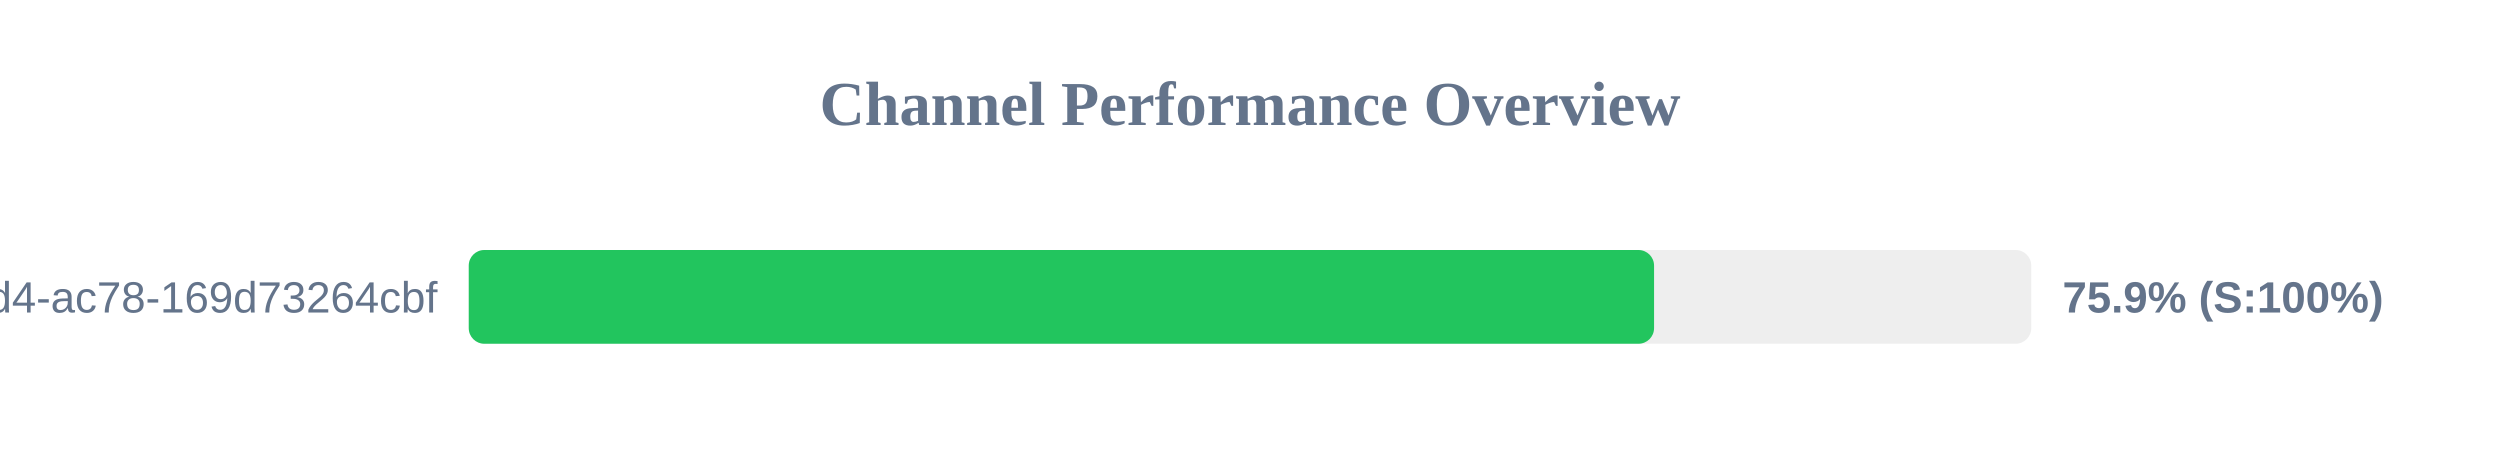
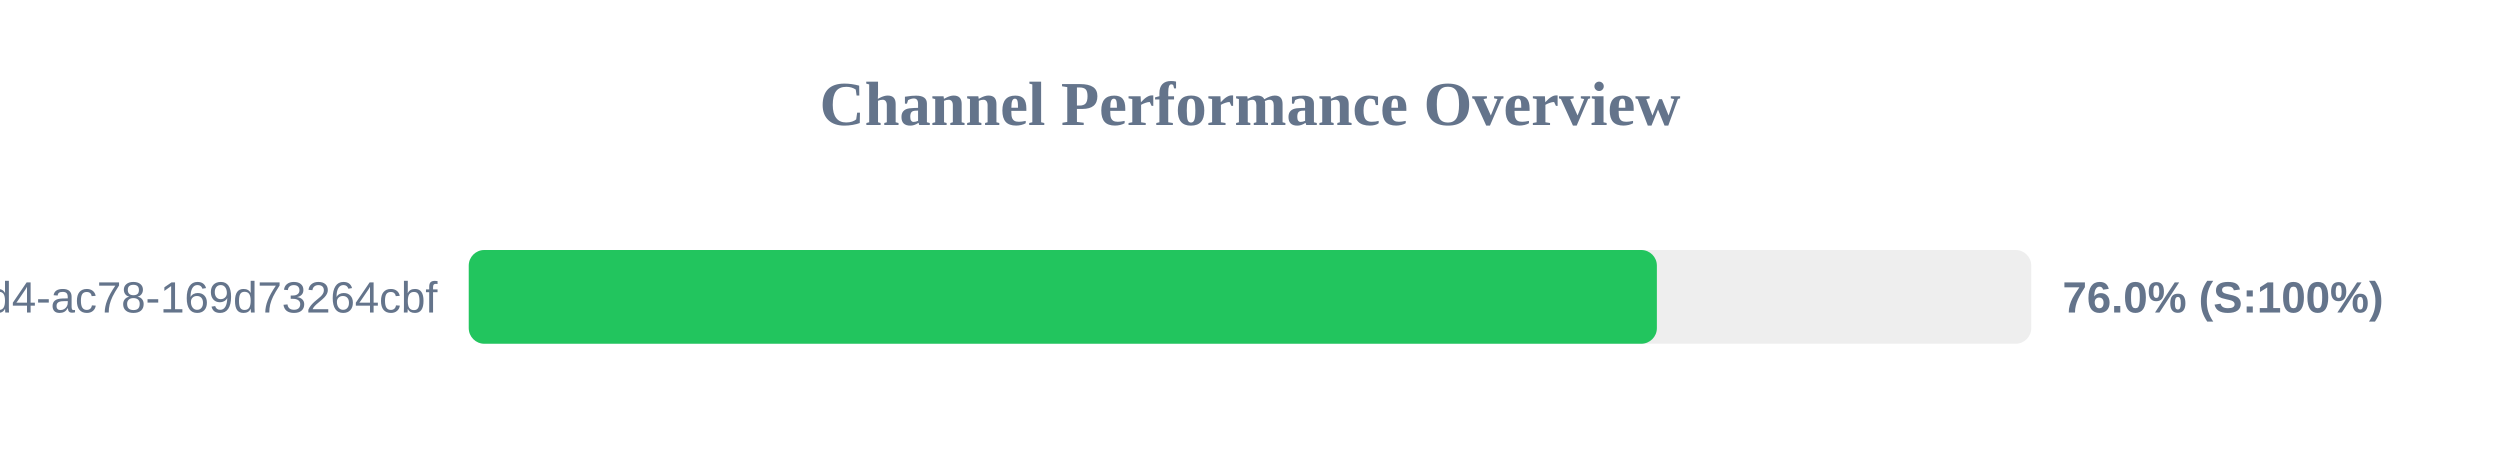
<svg xmlns="http://www.w3.org/2000/svg" width="800" height="150" version="1.1">
  <style>
        .row { font: 14px Arial; fill: #64748b; }
        .score { font: bold 14px Arial; fill: #64748b; }
    </style>
  <text x="400" y="40" text-anchor="middle" font-size="20px" font-weight="bold" fill="#64748b">Channel Performance Overview</text>
  <rect x="150" y="80" width="500" height="30" fill="#eee" rx="5" />
-   <rect x="150" y="80" width="379.3" height="30" fill="#22c55e" rx="5" />
+   <rect x="150" y="80" width="380.2" height="30" fill="#22c55e" rx="5" />
  <text x="140" y="100" text-anchor="end" class="row">?uuid=48c2c901-72e6-46d4-ac78-169d73264cbf</text>
-   <text x="660" y="100" text-anchor="start" class="score">75.9% (S:100%)</text>
+   <text x="660" y="100" text-anchor="start" class="score">76.0% (S:100%)</text>
</svg>
